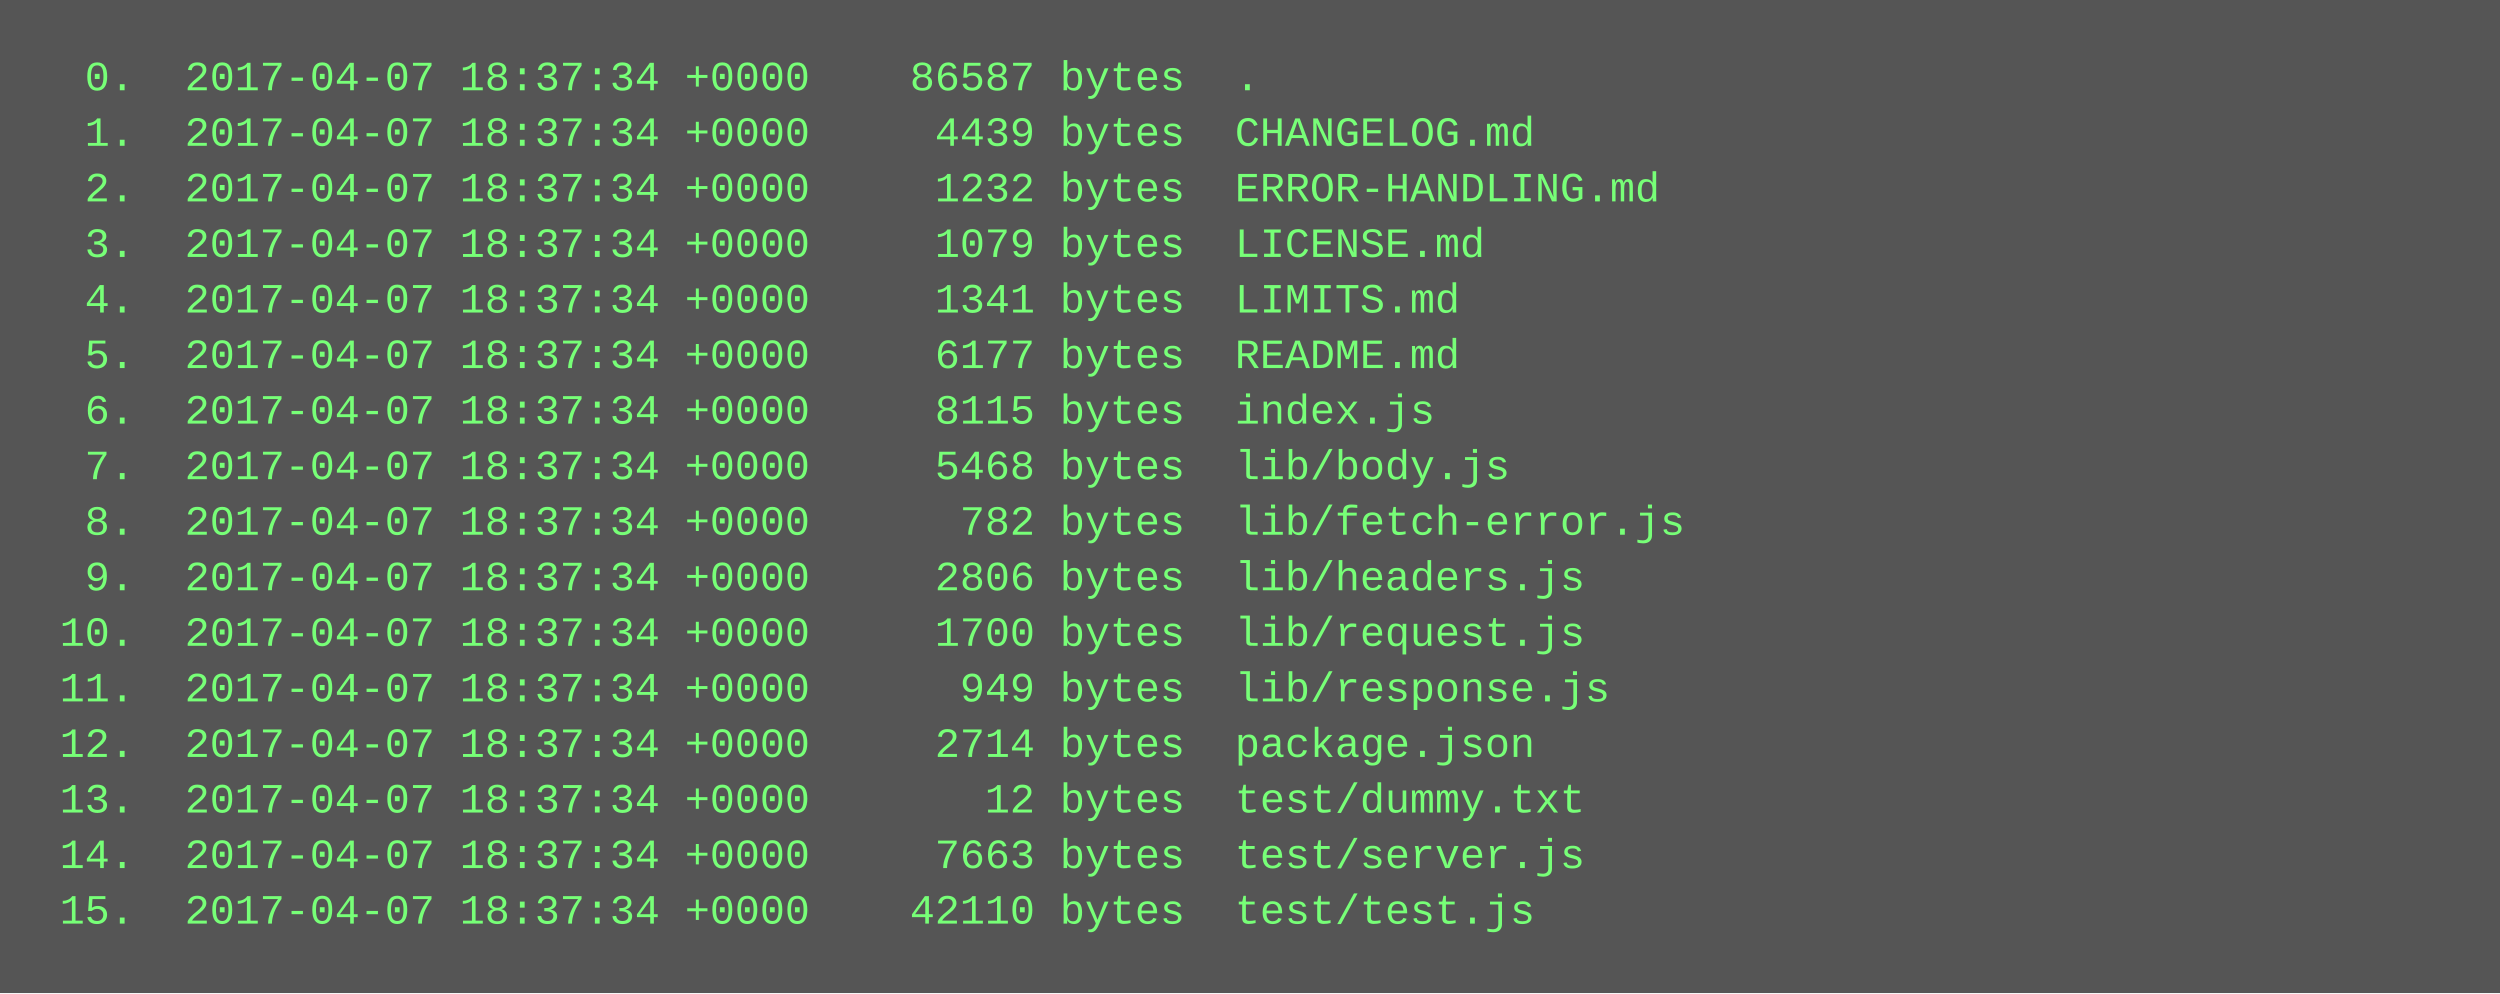
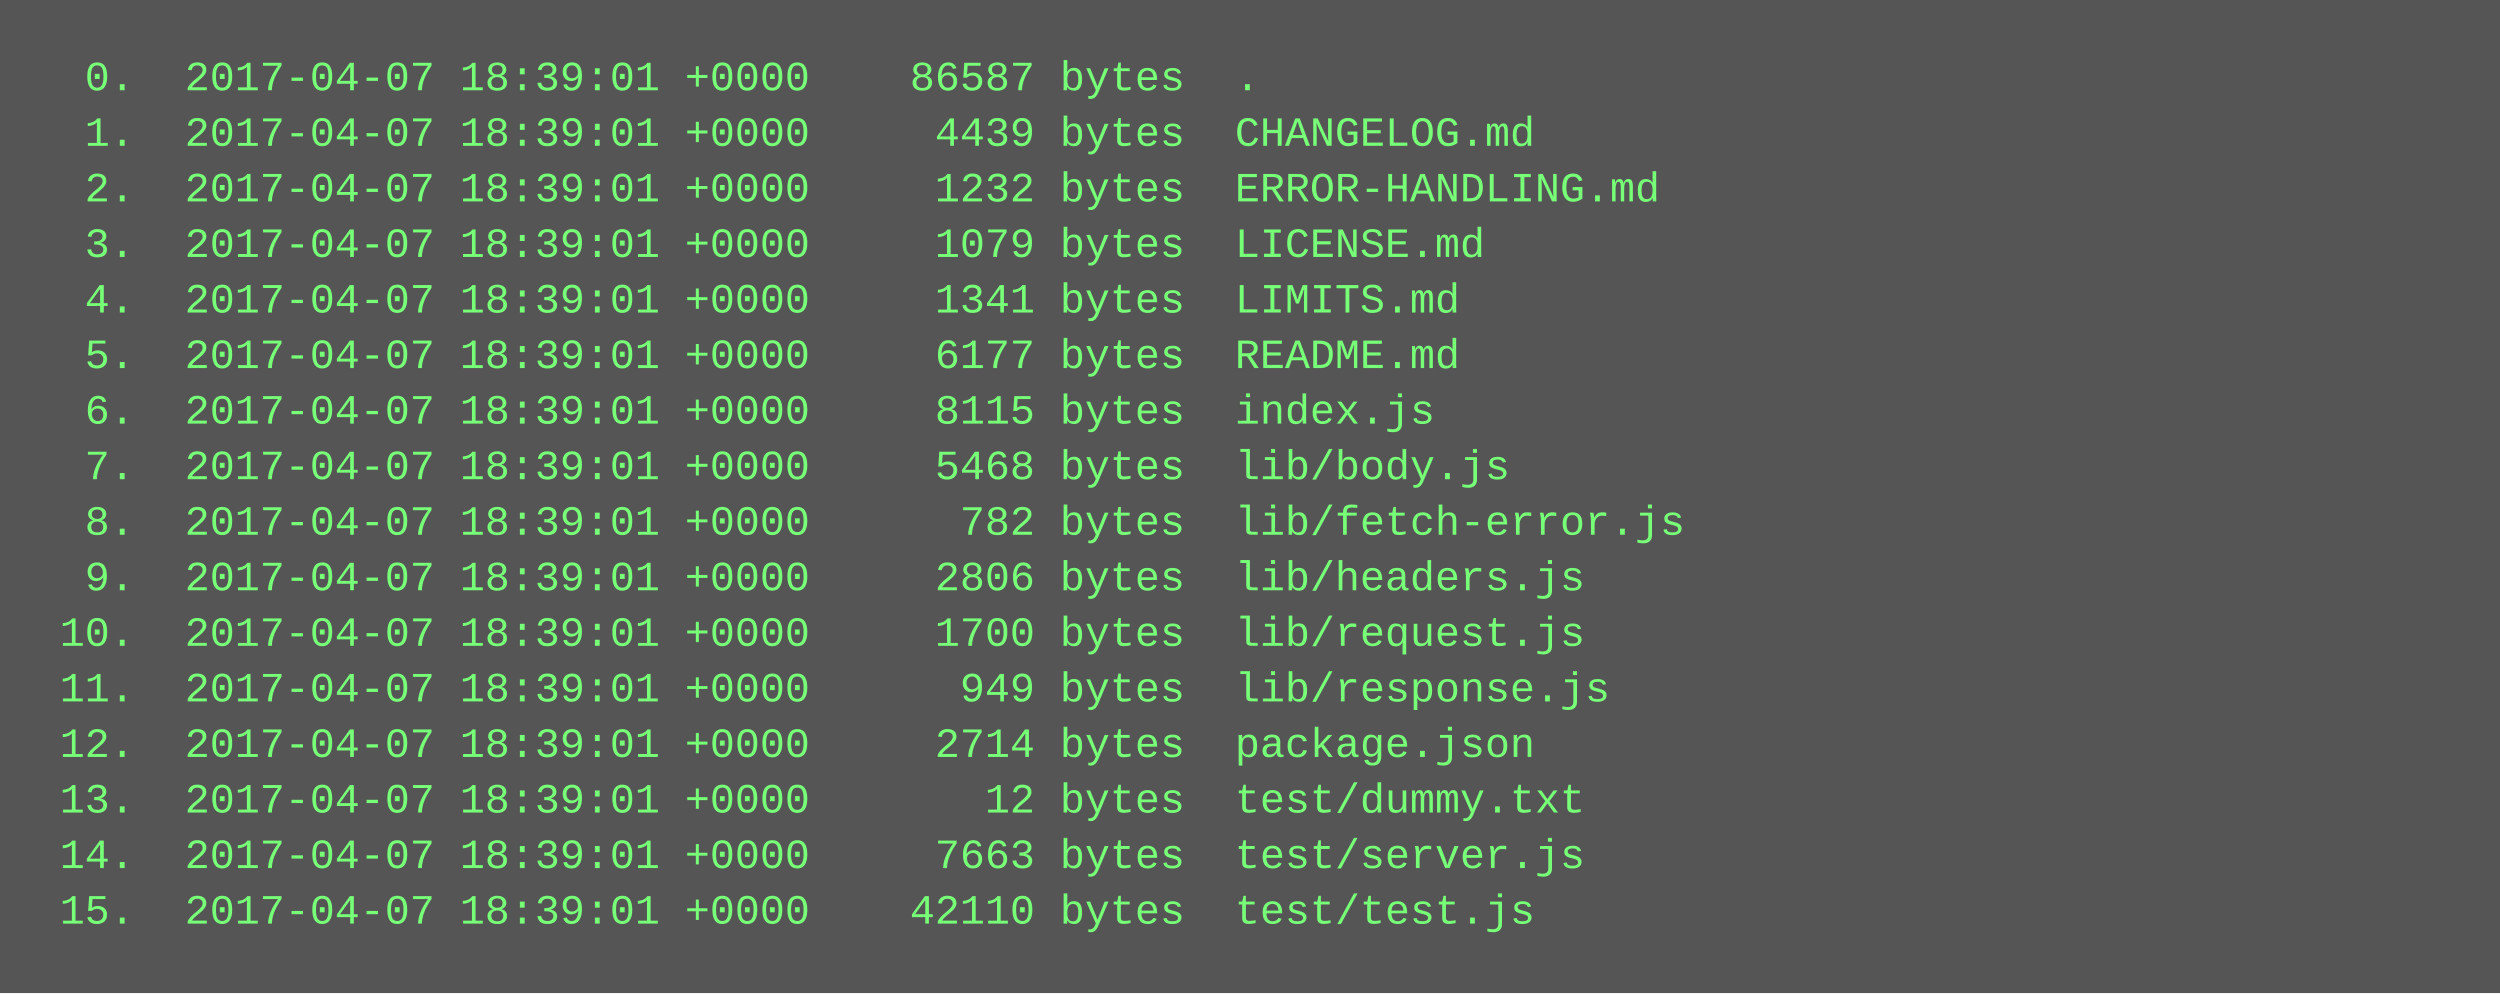
<svg xmlns="http://www.w3.org/2000/svg" height="286" width="720">
  <rect height="286" fill="#555" width="720" />
  <text fill="#7f7" font-family="Courier New" font-size="12" xml:space="preserve">
-     <tspan x="10" y="26">  0.  2017-04-07 18:37:34 +0000    86587 bytes  .</tspan>
-     <tspan x="10" y="42">  1.  2017-04-07 18:37:34 +0000     4439 bytes  CHANGELOG.md</tspan>
-     <tspan x="10" y="58">  2.  2017-04-07 18:37:34 +0000     1232 bytes  ERROR-HANDLING.md</tspan>
-     <tspan x="10" y="74">  3.  2017-04-07 18:37:34 +0000     1079 bytes  LICENSE.md</tspan>
-     <tspan x="10" y="90">  4.  2017-04-07 18:37:34 +0000     1341 bytes  LIMITS.md</tspan>
-     <tspan x="10" y="106">  5.  2017-04-07 18:37:34 +0000     6177 bytes  README.md</tspan>
-     <tspan x="10" y="122">  6.  2017-04-07 18:37:34 +0000     8115 bytes  index.js</tspan>
-     <tspan x="10" y="138">  7.  2017-04-07 18:37:34 +0000     5468 bytes  lib/body.js</tspan>
-     <tspan x="10" y="154">  8.  2017-04-07 18:37:34 +0000      782 bytes  lib/fetch-error.js</tspan>
-     <tspan x="10" y="170">  9.  2017-04-07 18:37:34 +0000     2806 bytes  lib/headers.js</tspan>
-     <tspan x="10" y="186"> 10.  2017-04-07 18:37:34 +0000     1700 bytes  lib/request.js</tspan>
-     <tspan x="10" y="202"> 11.  2017-04-07 18:37:34 +0000      949 bytes  lib/response.js</tspan>
-     <tspan x="10" y="218"> 12.  2017-04-07 18:37:34 +0000     2714 bytes  package.json</tspan>
-     <tspan x="10" y="234"> 13.  2017-04-07 18:37:34 +0000       12 bytes  test/dummy.txt</tspan>
-     <tspan x="10" y="250"> 14.  2017-04-07 18:37:34 +0000     7663 bytes  test/server.js</tspan>
-     <tspan x="10" y="266"> 15.  2017-04-07 18:37:34 +0000    42110 bytes  test/test.js</tspan>
+     <tspan x="10" y="26">  0.  2017-04-07 18:39:01 +0000    86587 bytes  .</tspan>
+     <tspan x="10" y="42">  1.  2017-04-07 18:39:01 +0000     4439 bytes  CHANGELOG.md</tspan>
+     <tspan x="10" y="58">  2.  2017-04-07 18:39:01 +0000     1232 bytes  ERROR-HANDLING.md</tspan>
+     <tspan x="10" y="74">  3.  2017-04-07 18:39:01 +0000     1079 bytes  LICENSE.md</tspan>
+     <tspan x="10" y="90">  4.  2017-04-07 18:39:01 +0000     1341 bytes  LIMITS.md</tspan>
+     <tspan x="10" y="106">  5.  2017-04-07 18:39:01 +0000     6177 bytes  README.md</tspan>
+     <tspan x="10" y="122">  6.  2017-04-07 18:39:01 +0000     8115 bytes  index.js</tspan>
+     <tspan x="10" y="138">  7.  2017-04-07 18:39:01 +0000     5468 bytes  lib/body.js</tspan>
+     <tspan x="10" y="154">  8.  2017-04-07 18:39:01 +0000      782 bytes  lib/fetch-error.js</tspan>
+     <tspan x="10" y="170">  9.  2017-04-07 18:39:01 +0000     2806 bytes  lib/headers.js</tspan>
+     <tspan x="10" y="186"> 10.  2017-04-07 18:39:01 +0000     1700 bytes  lib/request.js</tspan>
+     <tspan x="10" y="202"> 11.  2017-04-07 18:39:01 +0000      949 bytes  lib/response.js</tspan>
+     <tspan x="10" y="218"> 12.  2017-04-07 18:39:01 +0000     2714 bytes  package.json</tspan>
+     <tspan x="10" y="234"> 13.  2017-04-07 18:39:01 +0000       12 bytes  test/dummy.txt</tspan>
+     <tspan x="10" y="250"> 14.  2017-04-07 18:39:01 +0000     7663 bytes  test/server.js</tspan>
+     <tspan x="10" y="266"> 15.  2017-04-07 18:39:01 +0000    42110 bytes  test/test.js</tspan>
  </text>
</svg>
